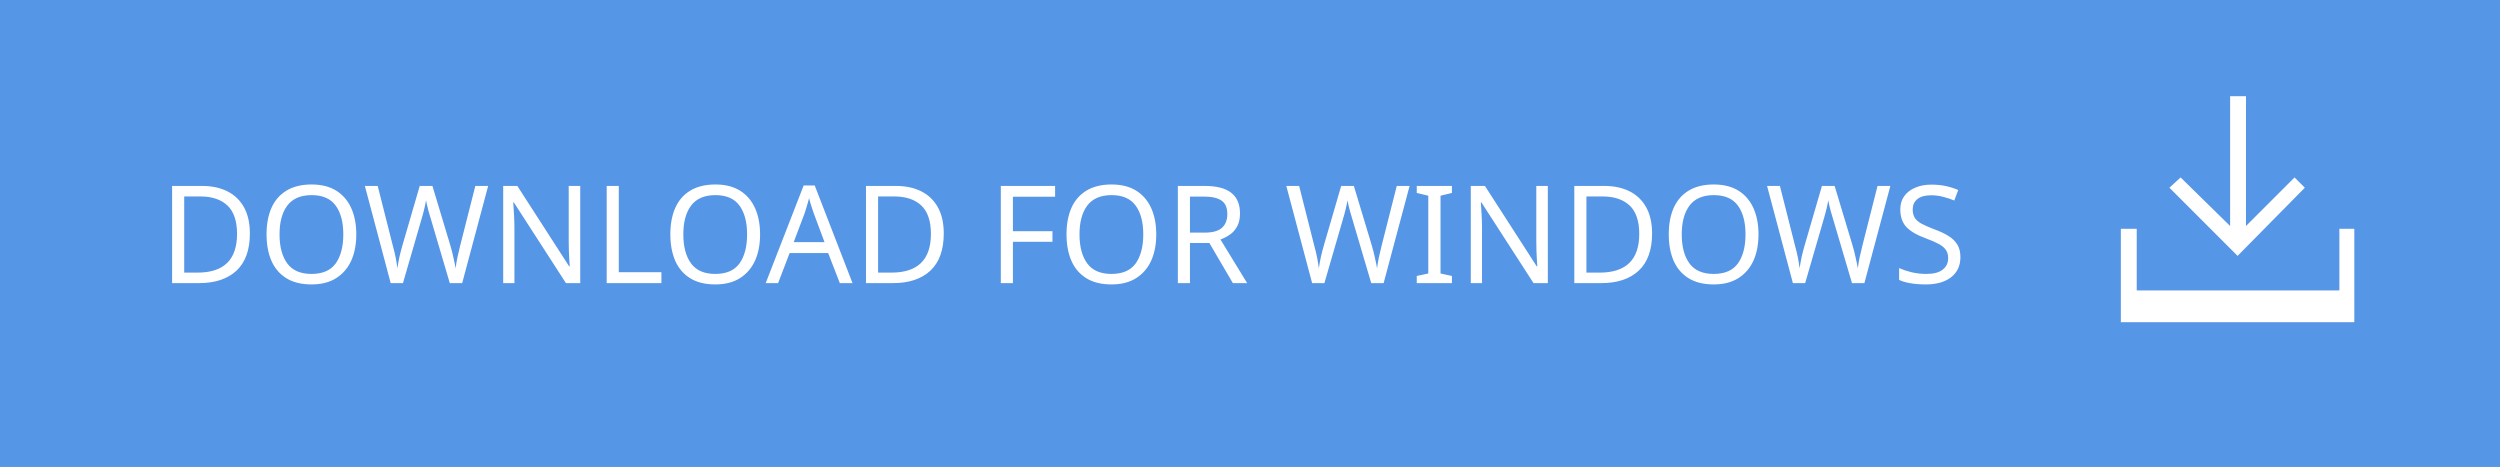
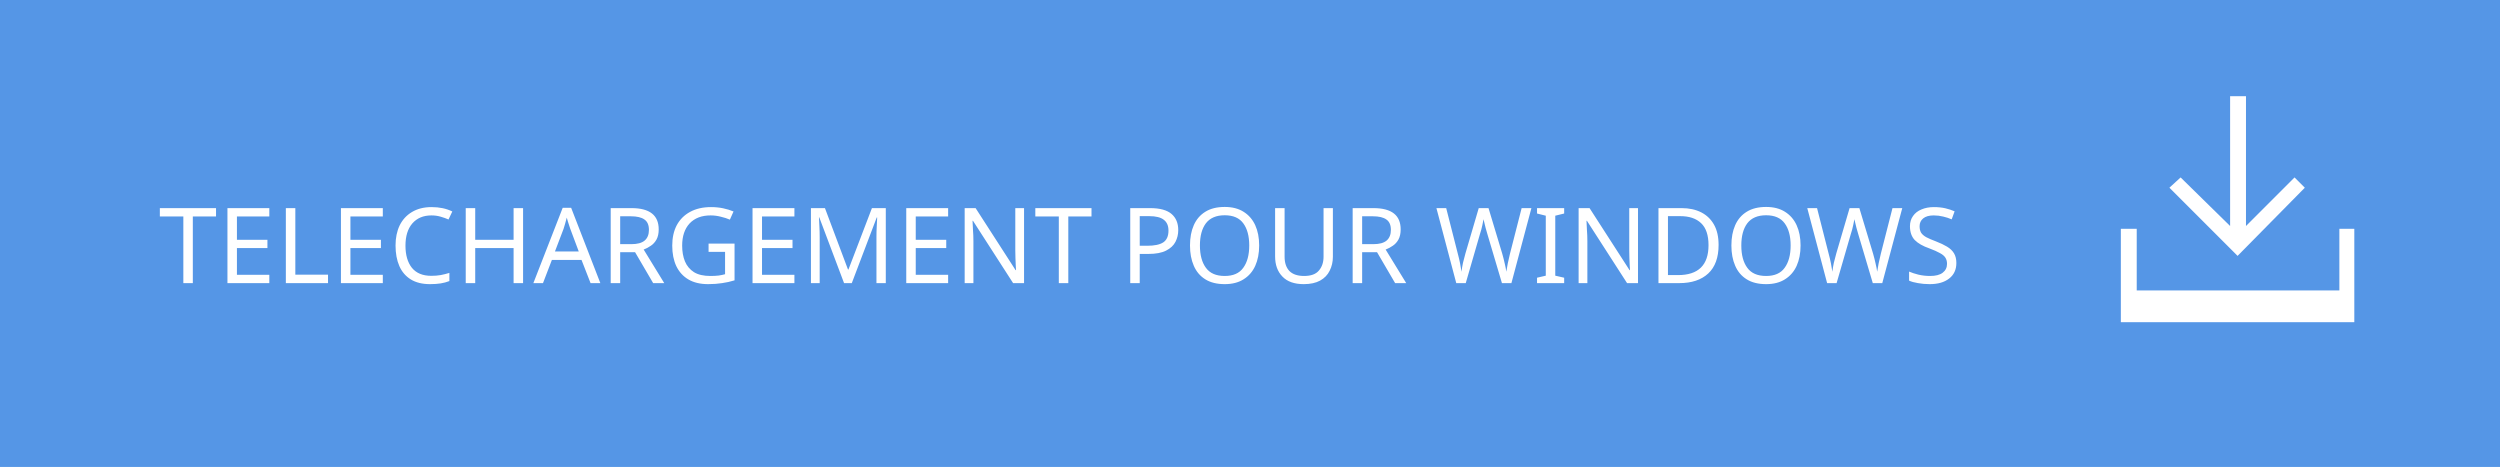
<svg xmlns="http://www.w3.org/2000/svg" version="1.1" id="Layer_1" x="0px" y="0px" width="267.7px" height="50px" viewBox="-125.9 -17 267.7 50" enable-background="new -125.9 -17 267.7 50" xml:space="preserve">
-   <rect x="-125.9" y="-17" fill="#5596E6" width="267.7" height="50" />
-   <text transform="matrix(1 0 0 1 -108.893 13.3162)" fill="#FFFFFF" font-family="'HelvNeueBoldforIBM'" font-size="14.583">DOWNLOAD FOR WINDOWS</text>
-   <g>
-     <polygon fill="#FFFFFF" points="120.9,3.1 119.8,2 114.6,7.2 114.6,-6.7 112.9,-6.7 112.9,7.2 107.6,2 106.4,3.1 113.7,10.4  " />
-     <polygon fill="#FFFFFF" points="124.6,7.5 124.6,14.1 102.9,14.1 102.9,7.5 101.2,7.5 101.2,14.1 101.2,17.5 102.9,17.5    124.6,17.5 126.2,17.5 126.2,14.1 126.2,7.5  " />
+   <defs id="defs15" />
+   <rect x="-125.9" y="-17" fill="#5596E6" width="267.7" height="50" id="rect3" />
+   <text transform="matrix(1 0 0 1 -108.893 13.3162)" fill="#FFFFFF" font-family="'HelvNeueBoldforIBM'" font-size="14.583" id="text5" style="-inkscape-font-specification:'HelvNeueBoldforIBM, Normal';font-family:HelvNeueBoldforIBM;font-weight:normal;font-style:normal;font-stretch:normal;font-variant:normal;font-size:11.25px;text-anchor:start;text-align:start;writing-mode:lr;line-height:125%;">TELECHARGEMENT POUR WINDOWS</text>
+   <g id="g7">
+     <polygon fill="#FFFFFF" points="120.9,3.1 119.8,2 114.6,7.2 114.6,-6.7 112.9,-6.7 112.9,7.2 107.6,2 106.4,3.1 113.7,10.4  " id="polygon9" />
+     <polygon fill="#FFFFFF" points="124.6,7.5 124.6,14.1 102.9,14.1 102.9,7.5 101.2,7.5 101.2,14.1 101.2,17.5 102.9,17.5    124.6,17.5 126.2,17.5 126.2,14.1 126.2,7.5  " id="polygon11" />
  </g>
</svg>
